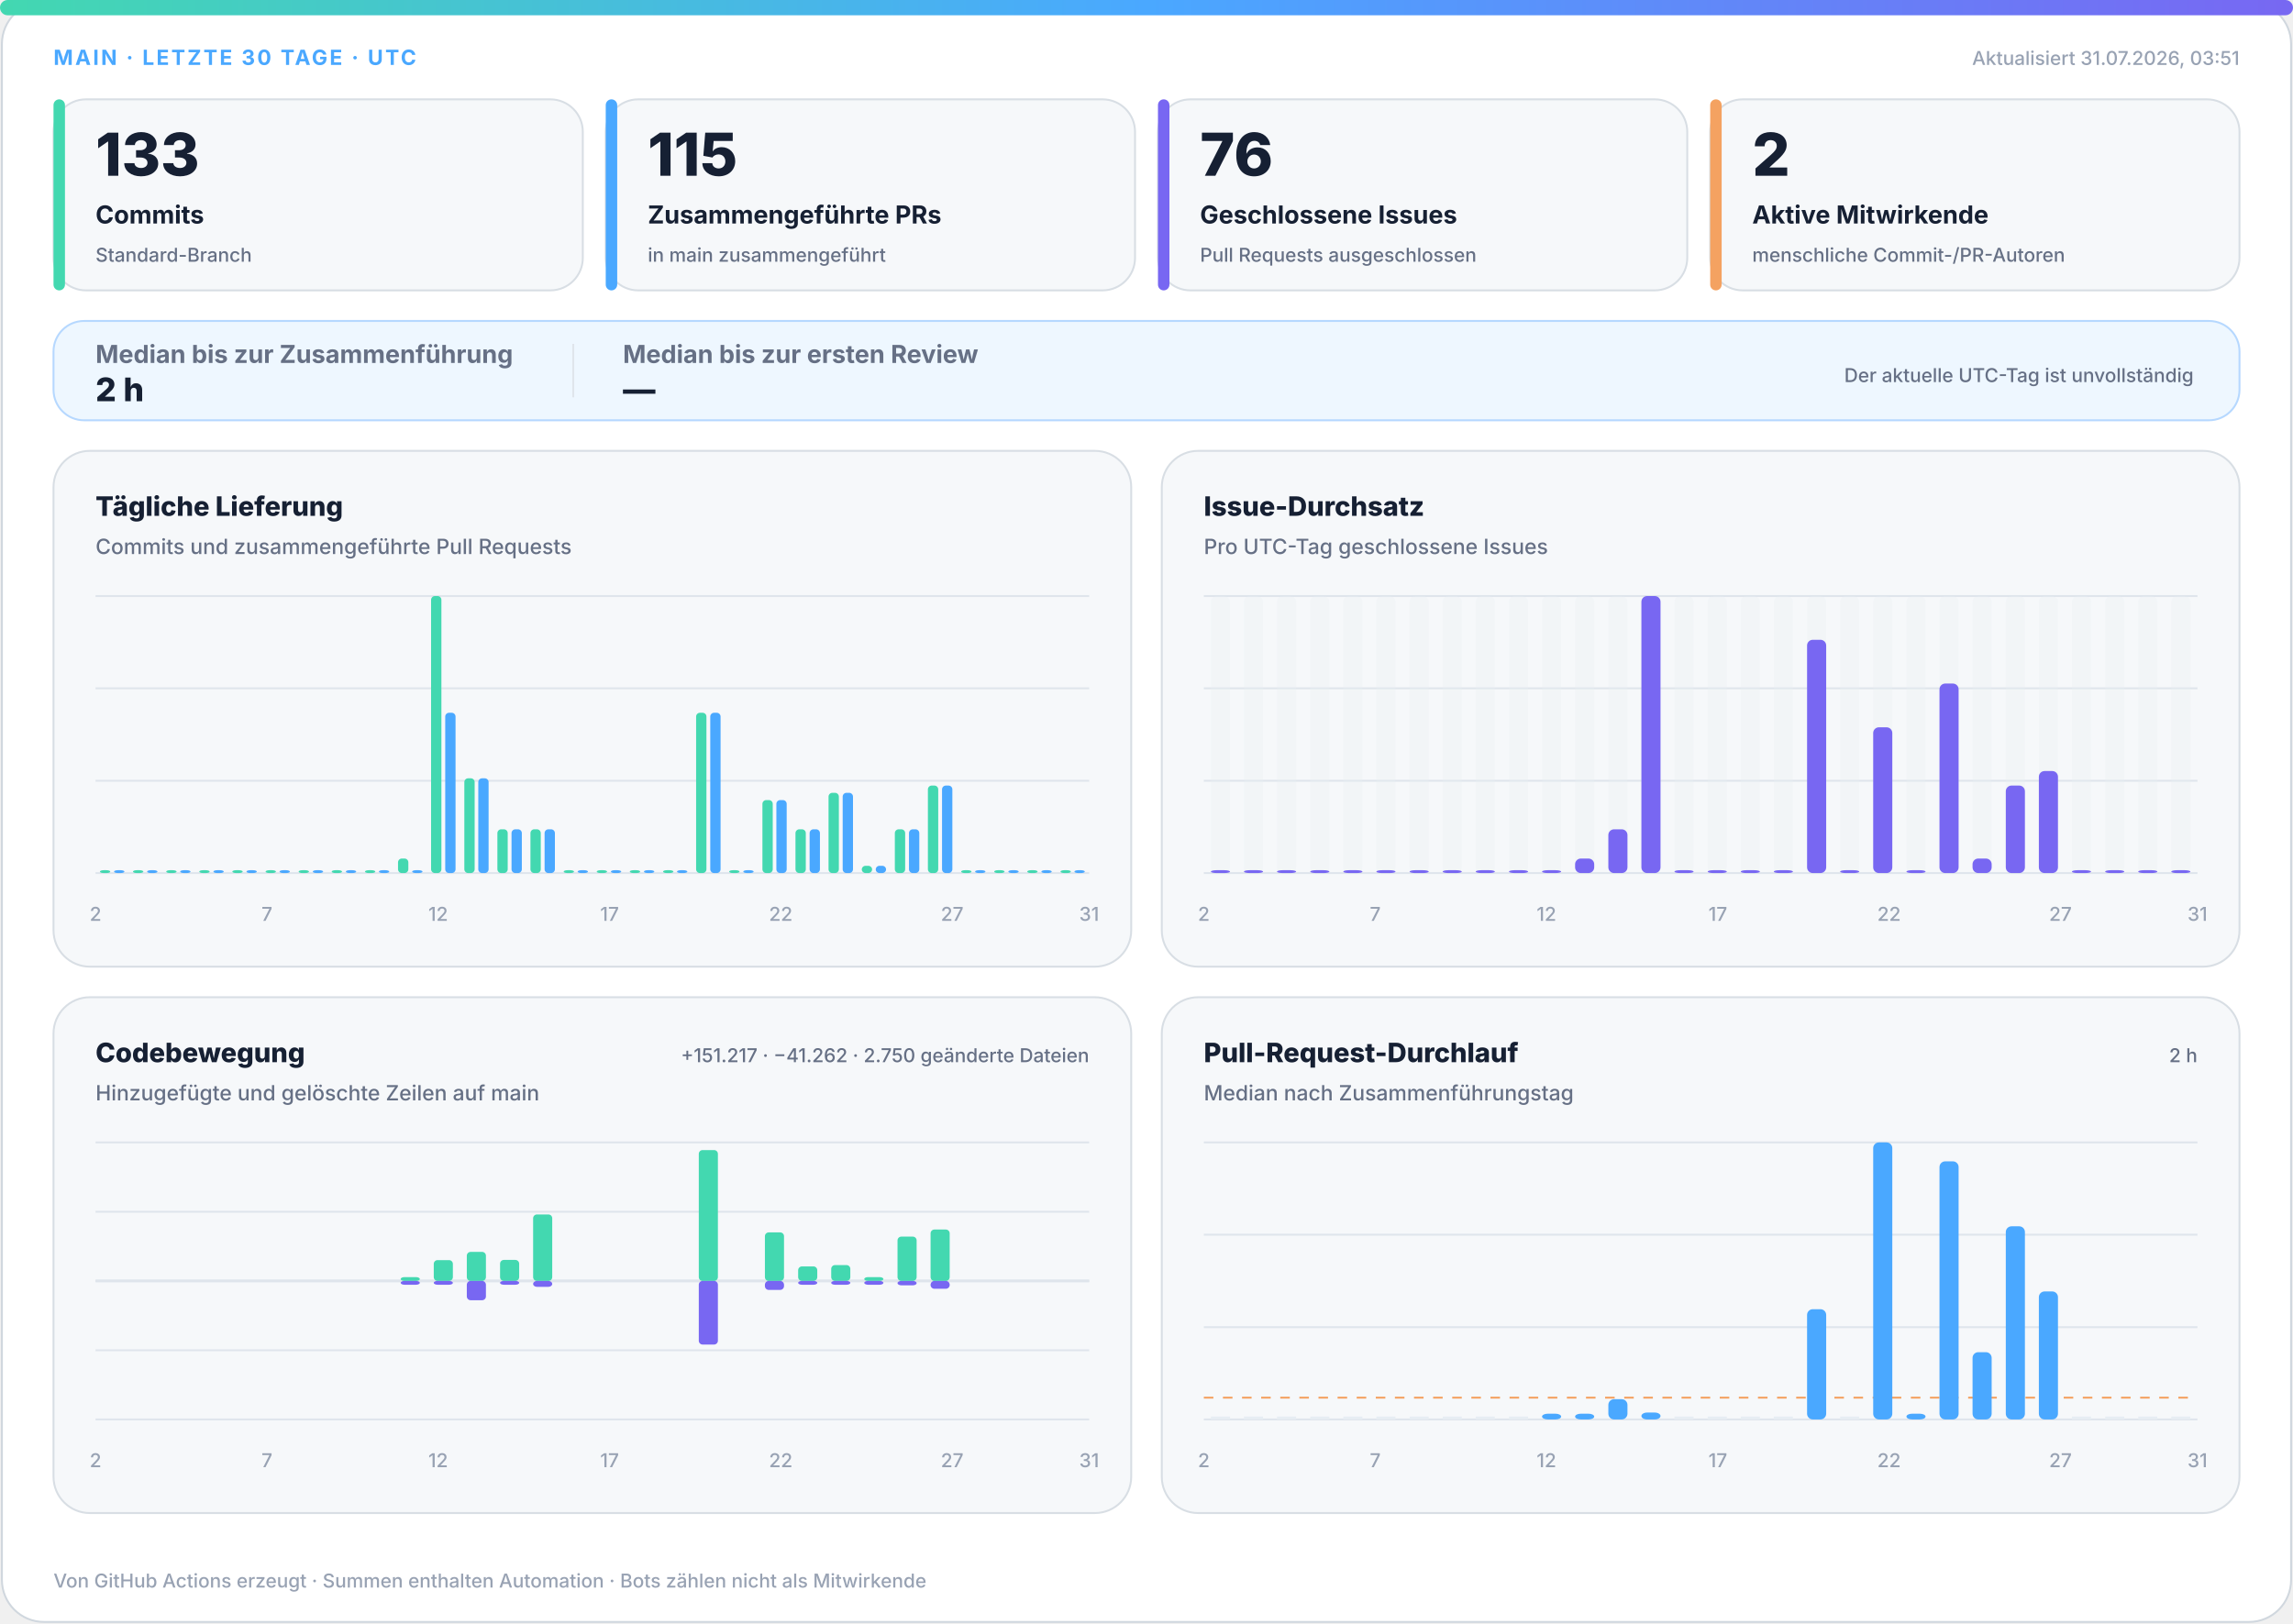
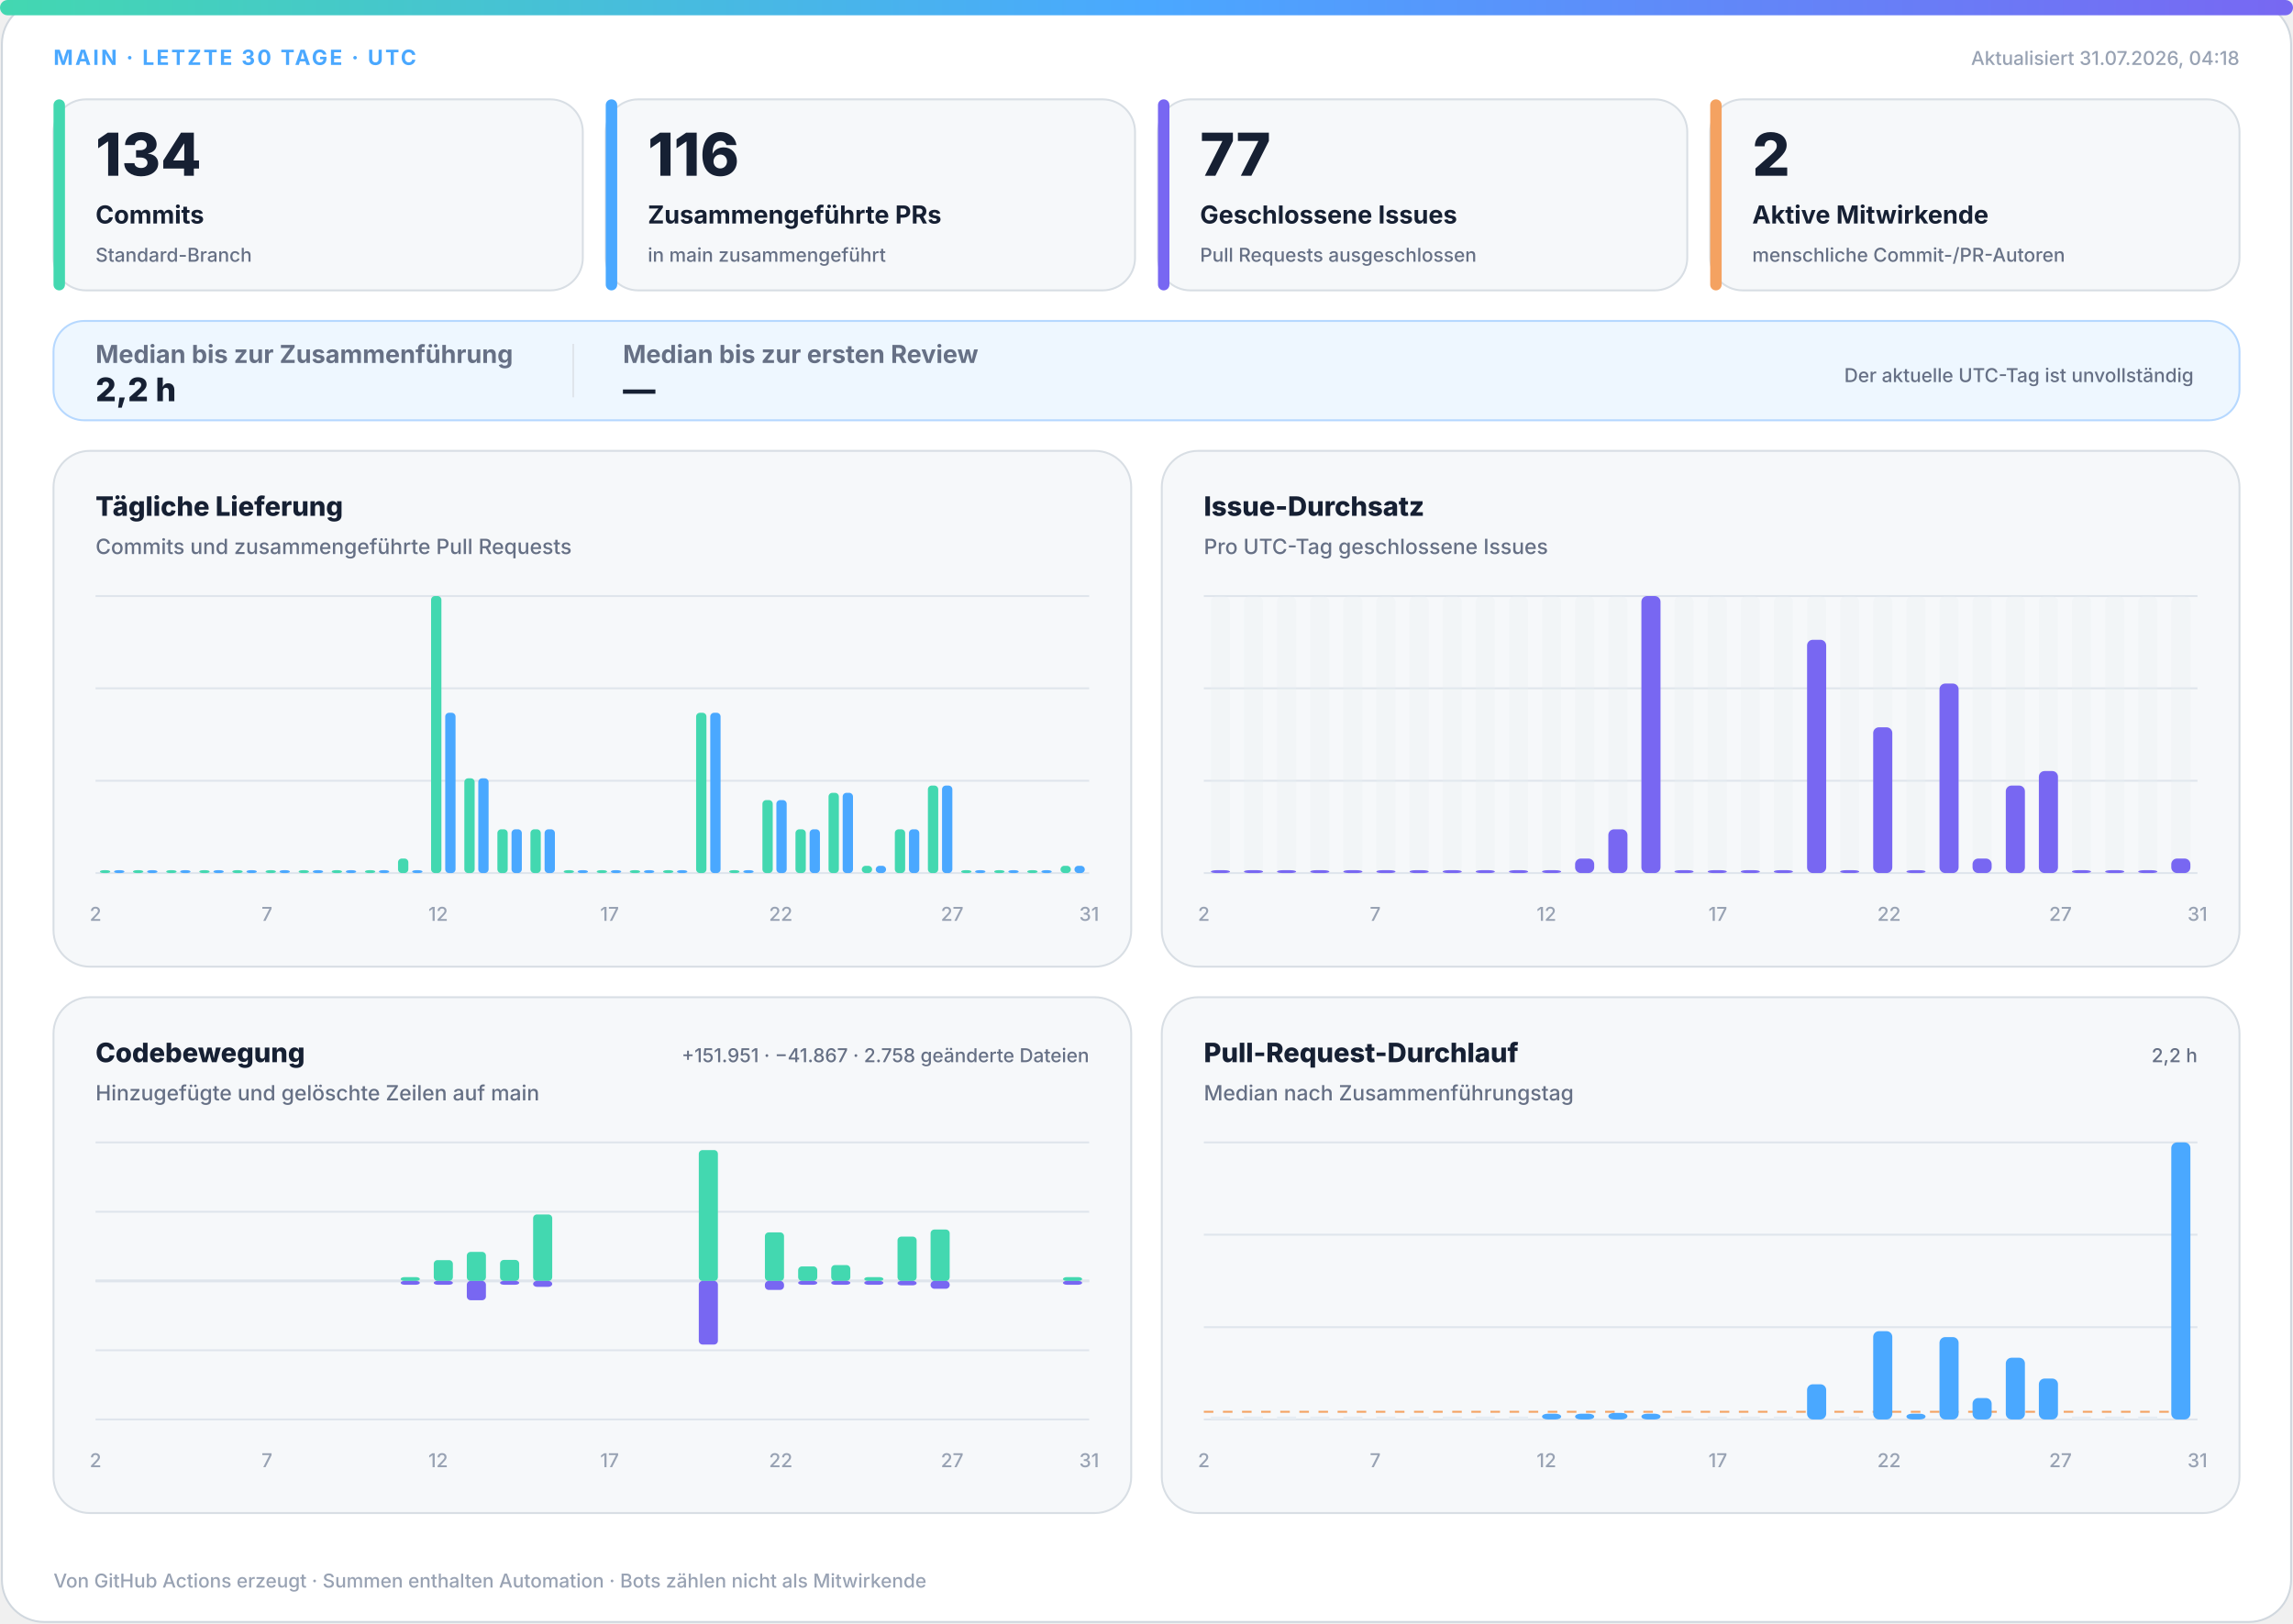
<svg xmlns="http://www.w3.org/2000/svg" width="1200" height="850" viewBox="0 0 1200 850" role="img" aria-labelledby="title desc">
  <defs>
    <linearGradient id="accent" x1="0" y1="0" x2="1" y2="0">
      <stop offset="0%" stop-color="#43d8b0" />
      <stop offset="50%" stop-color="#4aa8ff" />
      <stop offset="100%" stop-color="#7867f2" />
    </linearGradient>
    <linearGradient id="soft" x1="0" y1="0" x2="1" y2="1">
      <stop offset="0%" stop-color="#43d8b0" stop-opacity=".18" />
      <stop offset="100%" stop-color="#7867f2" stop-opacity=".12" />
    </linearGradient>
  </defs>
  <style>
.bg{fill:#fff;stroke:#d0d7de}.surface{fill:#f6f8fa;stroke:#d8dee4}.strong{fill:#eef7ff;stroke:#b6d8ff}.ink{fill:#162033}.muted{fill:#667085}.faint{fill:#98a2b3}.grid{stroke:#dfe5ec}.track{fill:#e7edf3}
.meta{font:750 11px -apple-system,BlinkMacSystemFont,"Segoe UI",sans-serif;letter-spacing:1.1px}.value{font:820 31px -apple-system,BlinkMacSystemFont,"Segoe UI",sans-serif}.label{font:720 13px -apple-system,BlinkMacSystemFont,"Segoe UI",sans-serif}.scope{font:520 10px -apple-system,BlinkMacSystemFont,"Segoe UI",sans-serif}.chart-title{font:760 14px -apple-system,BlinkMacSystemFont,"Segoe UI",sans-serif}.chart-subtitle{font:520 11px -apple-system,BlinkMacSystemFont,"Segoe UI",sans-serif}.small{font:540 10px -apple-system,BlinkMacSystemFont,"Segoe UI",sans-serif}.flow-value{font:780 17px -apple-system,BlinkMacSystemFont,"Segoe UI",sans-serif}
@media(prefers-color-scheme:dark){.bg{fill:#0d1117;stroke:#30363d}.surface{fill:#161b22;stroke:#30363d}.strong{fill:#10263a;stroke:#244d70}.ink{fill:#f0f6fc}.muted{fill:#a7b0bc}.faint{fill:#7d8590}.grid{stroke:#30363d}.track{fill:#27313d}}
</style>
  <rect class="bg" x="1" y="1" width="1198" height="848" rx="22" />
  <rect x="0" y="0" width="1200" height="8" rx="4" fill="url(#accent)" />
  <text class="meta" x="28" y="34" fill="#4aa8ff">MAIN · LETZTE 30 TAGE · UTC</text>
-   <text class="small faint" x="1172" y="34" text-anchor="end">Aktualisiert 31.07.2026, 03:51</text>
+   <text class="small faint" x="1172" y="34" text-anchor="end">Aktualisiert 31.07.2026, 04:18</text>
  <g>
    <rect class="surface" x="28" y="52" width="277" height="100" rx="17" />
    <rect x="28" y="52" width="6" height="100" rx="3" fill="#43d8b0" />
-     <text class="value ink" x="50" y="92" style="font-size:31px">133</text>
+     <text class="value ink" x="50" y="92" style="font-size:31px">134</text>
    <text class="label ink" x="50" y="117" style="font-size:13px">Commits</text>
    <text class="scope muted" x="50" y="137" style="font-size:10px">Standard-Branch</text>
  </g>
  <g>
    <rect class="surface" x="317" y="52" width="277" height="100" rx="17" />
    <rect x="317" y="52" width="6" height="100" rx="3" fill="#4aa8ff" />
-     <text class="value ink" x="339" y="92" style="font-size:31px">115</text>
+     <text class="value ink" x="339" y="92" style="font-size:31px">116</text>
    <text class="label ink" x="339" y="117" style="font-size:13px">Zusammengeführte PRs</text>
    <text class="scope muted" x="339" y="137" style="font-size:10px">in main zusammengeführt</text>
  </g>
  <g>
    <rect class="surface" x="606" y="52" width="277" height="100" rx="17" />
    <rect x="606" y="52" width="6" height="100" rx="3" fill="#7867f2" />
-     <text class="value ink" x="628" y="92" style="font-size:31px">76</text>
+     <text class="value ink" x="628" y="92" style="font-size:31px">77</text>
    <text class="label ink" x="628" y="117" style="font-size:13px">Geschlossene Issues</text>
    <text class="scope muted" x="628" y="137" style="font-size:10px">Pull Requests ausgeschlossen</text>
  </g>
  <g>
    <rect class="surface" x="895" y="52" width="277" height="100" rx="17" />
    <rect x="895" y="52" width="6" height="100" rx="3" fill="#f4a261" />
    <text class="value ink" x="917" y="92" style="font-size:31px">2</text>
    <text class="label ink" x="917" y="117" style="font-size:13px">Aktive Mitwirkende</text>
    <text class="scope muted" x="917" y="137" style="font-size:10px">menschliche Commit-/PR-Autoren</text>
  </g>
  <g>
    <rect class="strong" x="28" y="168" width="1144" height="52" rx="16" fill="url(#soft)" />
    <text class="label muted" x="50" y="190">Median bis zur Zusammenführung</text>
-     <text class="flow-value ink" x="50" y="210">2 h</text>
+     <text class="flow-value ink" x="50" y="210">2,2 h</text>
    <line class="grid" x1="300" y1="180" x2="300" y2="208" />
    <text class="label muted" x="326" y="190">Median bis zur ersten Review</text>
    <text class="flow-value ink" x="326" y="210">—</text>
    <text class="scope muted" x="1148" y="200" text-anchor="end">Der aktuelle UTC-Tag ist unvollständig</text>
  </g>
  <g>
    <rect class="surface" x="28" y="236" width="564" height="270" rx="19" />
    <text class="chart-title ink" x="50" y="270">Tägliche Lieferung</text>
    <text class="chart-subtitle muted" x="50" y="290">Commits und zusammengeführte Pull Requests</text>
    <line class="grid" x1="50" y1="312.0" x2="570" y2="312.0" />
    <line class="grid" x1="50" y1="360.3" x2="570" y2="360.3" />
    <line class="grid" x1="50" y1="408.7" x2="570" y2="408.7" />
    <line class="grid" x1="50" y1="457.0" x2="570" y2="457.0" />
    <rect x="52.3" y="455.5" width="5.4" height="1.5" rx="2" fill="#43d8b0" />
    <rect x="59.7" y="455.5" width="5.4" height="1.5" rx="2" fill="#4aa8ff" />
    <rect x="69.6" y="455.5" width="5.4" height="1.5" rx="2" fill="#43d8b0" />
    <rect x="77.0" y="455.5" width="5.4" height="1.5" rx="2" fill="#4aa8ff" />
    <rect x="87.0" y="455.5" width="5.4" height="1.5" rx="2" fill="#43d8b0" />
    <rect x="94.3" y="455.5" width="5.4" height="1.5" rx="2" fill="#4aa8ff" />
    <rect x="104.3" y="455.5" width="5.4" height="1.5" rx="2" fill="#43d8b0" />
    <rect x="111.7" y="455.5" width="5.4" height="1.5" rx="2" fill="#4aa8ff" />
    <rect x="121.6" y="455.5" width="5.4" height="1.5" rx="2" fill="#43d8b0" />
    <rect x="129.0" y="455.5" width="5.4" height="1.5" rx="2" fill="#4aa8ff" />
    <rect x="139.0" y="455.5" width="5.4" height="1.5" rx="2" fill="#43d8b0" />
    <rect x="146.3" y="455.5" width="5.4" height="1.5" rx="2" fill="#4aa8ff" />
    <rect x="156.3" y="455.5" width="5.4" height="1.5" rx="2" fill="#43d8b0" />
    <rect x="163.7" y="455.5" width="5.4" height="1.5" rx="2" fill="#4aa8ff" />
    <rect x="173.6" y="455.5" width="5.4" height="1.5" rx="2" fill="#43d8b0" />
    <rect x="181.0" y="455.5" width="5.4" height="1.5" rx="2" fill="#4aa8ff" />
    <rect x="191.0" y="455.5" width="5.4" height="1.5" rx="2" fill="#43d8b0" />
    <rect x="198.3" y="455.5" width="5.4" height="1.5" rx="2" fill="#4aa8ff" />
    <rect x="208.3" y="449.4" width="5.4" height="7.6" rx="2" fill="#43d8b0" />
    <rect x="215.7" y="455.5" width="5.4" height="1.5" rx="2" fill="#4aa8ff" />
    <rect x="225.6" y="312.0" width="5.4" height="145.0" rx="2" fill="#43d8b0" />
    <rect x="233.0" y="373.1" width="5.4" height="83.9" rx="2" fill="#4aa8ff" />
    <rect x="243.0" y="407.4" width="5.4" height="49.6" rx="2" fill="#43d8b0" />
    <rect x="250.3" y="407.4" width="5.4" height="49.6" rx="2" fill="#4aa8ff" />
    <rect x="260.3" y="434.1" width="5.4" height="22.9" rx="2" fill="#43d8b0" />
    <rect x="267.7" y="434.1" width="5.4" height="22.9" rx="2" fill="#4aa8ff" />
    <rect x="277.6" y="434.1" width="5.4" height="22.9" rx="2" fill="#43d8b0" />
    <rect x="285.0" y="434.1" width="5.4" height="22.9" rx="2" fill="#4aa8ff" />
    <rect x="295.0" y="455.5" width="5.4" height="1.5" rx="2" fill="#43d8b0" />
    <rect x="302.3" y="455.5" width="5.4" height="1.5" rx="2" fill="#4aa8ff" />
    <rect x="312.3" y="455.5" width="5.4" height="1.5" rx="2" fill="#43d8b0" />
    <rect x="319.7" y="455.5" width="5.4" height="1.5" rx="2" fill="#4aa8ff" />
    <rect x="329.6" y="455.5" width="5.4" height="1.5" rx="2" fill="#43d8b0" />
    <rect x="337.0" y="455.5" width="5.4" height="1.5" rx="2" fill="#4aa8ff" />
    <rect x="347.0" y="455.5" width="5.4" height="1.5" rx="2" fill="#43d8b0" />
    <rect x="354.3" y="455.5" width="5.4" height="1.5" rx="2" fill="#4aa8ff" />
    <rect x="364.3" y="373.1" width="5.4" height="83.9" rx="2" fill="#43d8b0" />
    <rect x="371.7" y="373.1" width="5.4" height="83.9" rx="2" fill="#4aa8ff" />
    <rect x="381.6" y="455.5" width="5.4" height="1.5" rx="2" fill="#43d8b0" />
    <rect x="389.0" y="455.5" width="5.4" height="1.5" rx="2" fill="#4aa8ff" />
    <rect x="399.0" y="418.8" width="5.4" height="38.2" rx="2" fill="#43d8b0" />
    <rect x="406.3" y="418.8" width="5.4" height="38.2" rx="2" fill="#4aa8ff" />
    <rect x="416.3" y="434.1" width="5.4" height="22.9" rx="2" fill="#43d8b0" />
    <rect x="423.7" y="434.1" width="5.4" height="22.9" rx="2" fill="#4aa8ff" />
    <rect x="433.6" y="415.0" width="5.4" height="42.0" rx="2" fill="#43d8b0" />
    <rect x="441.0" y="415.0" width="5.4" height="42.0" rx="2" fill="#4aa8ff" />
    <rect x="451.0" y="453.2" width="5.4" height="3.8" rx="2" fill="#43d8b0" />
    <rect x="458.3" y="453.2" width="5.4" height="3.8" rx="2" fill="#4aa8ff" />
    <rect x="468.3" y="434.1" width="5.4" height="22.9" rx="2" fill="#43d8b0" />
    <rect x="475.7" y="434.1" width="5.4" height="22.9" rx="2" fill="#4aa8ff" />
    <rect x="485.6" y="411.2" width="5.4" height="45.8" rx="2" fill="#43d8b0" />
    <rect x="493.0" y="411.2" width="5.4" height="45.8" rx="2" fill="#4aa8ff" />
    <rect x="503.0" y="455.5" width="5.4" height="1.5" rx="2" fill="#43d8b0" />
    <rect x="510.3" y="455.5" width="5.4" height="1.5" rx="2" fill="#4aa8ff" />
    <rect x="520.3" y="455.5" width="5.4" height="1.5" rx="2" fill="#43d8b0" />
    <rect x="527.7" y="455.5" width="5.4" height="1.5" rx="2" fill="#4aa8ff" />
    <rect x="537.6" y="455.5" width="5.4" height="1.5" rx="2" fill="#43d8b0" />
    <rect x="545.0" y="455.5" width="5.4" height="1.5" rx="2" fill="#4aa8ff" />
-     <rect x="555.0" y="455.5" width="5.4" height="1.5" rx="2" fill="#43d8b0" />
-     <rect x="562.3" y="455.5" width="5.4" height="1.5" rx="2" fill="#4aa8ff" />
+     <rect x="555.0" y="453.2" width="5.4" height="3.8" rx="2" fill="#43d8b0" />
+     <rect x="562.3" y="453.2" width="5.4" height="3.8" rx="2" fill="#4aa8ff" />
    <text class="small faint" x="50.0" y="482" text-anchor="middle">2</text>
    <text class="small faint" x="139.7" y="482" text-anchor="middle">7</text>
    <text class="small faint" x="229.3" y="482" text-anchor="middle">12</text>
    <text class="small faint" x="319.0" y="482" text-anchor="middle">17</text>
    <text class="small faint" x="408.6" y="482" text-anchor="middle">22</text>
    <text class="small faint" x="498.3" y="482" text-anchor="middle">27</text>
    <text class="small faint" x="570.0" y="482" text-anchor="middle">31</text>
  </g>
  <g>
    <rect class="surface" x="608" y="236" width="564" height="270" rx="19" />
    <text class="chart-title ink" x="630" y="270">Issue-Durchsatz</text>
    <text class="chart-subtitle muted" x="630" y="290">Pro UTC-Tag geschlossene Issues</text>
    <line class="grid" x1="630" y1="312.0" x2="1150" y2="312.0" />
    <line class="grid" x1="630" y1="360.3" x2="1150" y2="360.3" />
    <line class="grid" x1="630" y1="408.7" x2="1150" y2="408.7" />
    <line class="grid" x1="630" y1="457.0" x2="1150" y2="457.0" />
    <g>
      <rect class="track" x="633.7" y="312" width="10.0" height="145" rx="3" opacity=".3" />
      <rect x="633.7" y="455.5" width="10.0" height="1.5" rx="3" fill="#7867f2" />
    </g>
    <g>
      <rect class="track" x="651.0" y="312" width="10.0" height="145" rx="3" opacity=".3" />
      <rect x="651.0" y="455.5" width="10.0" height="1.5" rx="3" fill="#7867f2" />
    </g>
    <g>
      <rect class="track" x="668.3" y="312" width="10.0" height="145" rx="3" opacity=".3" />
      <rect x="668.3" y="455.5" width="10.0" height="1.5" rx="3" fill="#7867f2" />
    </g>
    <g>
      <rect class="track" x="685.7" y="312" width="10.0" height="145" rx="3" opacity=".3" />
      <rect x="685.7" y="455.5" width="10.0" height="1.5" rx="3" fill="#7867f2" />
    </g>
    <g>
      <rect class="track" x="703.0" y="312" width="10.0" height="145" rx="3" opacity=".3" />
      <rect x="703.0" y="455.5" width="10.0" height="1.5" rx="3" fill="#7867f2" />
    </g>
    <g>
      <rect class="track" x="720.3" y="312" width="10.0" height="145" rx="3" opacity=".3" />
      <rect x="720.3" y="455.5" width="10.0" height="1.5" rx="3" fill="#7867f2" />
    </g>
    <g>
      <rect class="track" x="737.7" y="312" width="10.0" height="145" rx="3" opacity=".3" />
      <rect x="737.7" y="455.5" width="10.0" height="1.5" rx="3" fill="#7867f2" />
    </g>
    <g>
      <rect class="track" x="755.0" y="312" width="10.0" height="145" rx="3" opacity=".3" />
      <rect x="755.0" y="455.5" width="10.0" height="1.5" rx="3" fill="#7867f2" />
    </g>
    <g>
      <rect class="track" x="772.3" y="312" width="10.0" height="145" rx="3" opacity=".3" />
      <rect x="772.3" y="455.5" width="10.0" height="1.5" rx="3" fill="#7867f2" />
    </g>
    <g>
      <rect class="track" x="789.7" y="312" width="10.0" height="145" rx="3" opacity=".3" />
      <rect x="789.7" y="455.5" width="10.0" height="1.5" rx="3" fill="#7867f2" />
    </g>
    <g>
      <rect class="track" x="807.0" y="312" width="10.0" height="145" rx="3" opacity=".3" />
      <rect x="807.0" y="455.5" width="10.0" height="1.5" rx="3" fill="#7867f2" />
    </g>
    <g>
      <rect class="track" x="824.3" y="312" width="10.0" height="145" rx="3" opacity=".3" />
      <rect x="824.3" y="449.4" width="10.0" height="7.6" rx="3" fill="#7867f2" />
    </g>
    <g>
      <rect class="track" x="841.7" y="312" width="10.0" height="145" rx="3" opacity=".3" />
      <rect x="841.7" y="434.1" width="10.0" height="22.9" rx="3" fill="#7867f2" />
    </g>
    <g>
      <rect class="track" x="859.0" y="312" width="10.0" height="145" rx="3" opacity=".3" />
      <rect x="859.0" y="312.0" width="10.0" height="145.0" rx="3" fill="#7867f2" />
    </g>
    <g>
      <rect class="track" x="876.3" y="312" width="10.0" height="145" rx="3" opacity=".3" />
      <rect x="876.3" y="455.5" width="10.0" height="1.5" rx="3" fill="#7867f2" />
    </g>
    <g>
      <rect class="track" x="893.7" y="312" width="10.0" height="145" rx="3" opacity=".3" />
      <rect x="893.7" y="455.5" width="10.0" height="1.5" rx="3" fill="#7867f2" />
    </g>
    <g>
      <rect class="track" x="911.0" y="312" width="10.0" height="145" rx="3" opacity=".3" />
      <rect x="911.0" y="455.5" width="10.0" height="1.5" rx="3" fill="#7867f2" />
    </g>
    <g>
      <rect class="track" x="928.3" y="312" width="10.0" height="145" rx="3" opacity=".3" />
      <rect x="928.3" y="455.5" width="10.0" height="1.5" rx="3" fill="#7867f2" />
    </g>
    <g>
      <rect class="track" x="945.7" y="312" width="10.0" height="145" rx="3" opacity=".3" />
      <rect x="945.7" y="334.9" width="10.0" height="122.1" rx="3" fill="#7867f2" />
    </g>
    <g>
      <rect class="track" x="963.0" y="312" width="10.0" height="145" rx="3" opacity=".3" />
      <rect x="963.0" y="455.5" width="10.0" height="1.5" rx="3" fill="#7867f2" />
    </g>
    <g>
      <rect class="track" x="980.3" y="312" width="10.0" height="145" rx="3" opacity=".3" />
      <rect x="980.3" y="380.7" width="10.0" height="76.3" rx="3" fill="#7867f2" />
    </g>
    <g>
      <rect class="track" x="997.7" y="312" width="10.0" height="145" rx="3" opacity=".3" />
      <rect x="997.7" y="455.5" width="10.0" height="1.5" rx="3" fill="#7867f2" />
    </g>
    <g>
      <rect class="track" x="1015.0" y="312" width="10.0" height="145" rx="3" opacity=".3" />
      <rect x="1015.0" y="357.8" width="10.0" height="99.2" rx="3" fill="#7867f2" />
    </g>
    <g>
      <rect class="track" x="1032.3" y="312" width="10.0" height="145" rx="3" opacity=".3" />
      <rect x="1032.3" y="449.4" width="10.0" height="7.6" rx="3" fill="#7867f2" />
    </g>
    <g>
      <rect class="track" x="1049.7" y="312" width="10.0" height="145" rx="3" opacity=".3" />
      <rect x="1049.7" y="411.2" width="10.0" height="45.8" rx="3" fill="#7867f2" />
    </g>
    <g>
      <rect class="track" x="1067.0" y="312" width="10.0" height="145" rx="3" opacity=".3" />
      <rect x="1067.0" y="403.6" width="10.0" height="53.4" rx="3" fill="#7867f2" />
    </g>
    <g>
      <rect class="track" x="1084.3" y="312" width="10.0" height="145" rx="3" opacity=".3" />
      <rect x="1084.3" y="455.5" width="10.0" height="1.5" rx="3" fill="#7867f2" />
    </g>
    <g>
      <rect class="track" x="1101.7" y="312" width="10.0" height="145" rx="3" opacity=".3" />
      <rect x="1101.7" y="455.5" width="10.0" height="1.5" rx="3" fill="#7867f2" />
    </g>
    <g>
      <rect class="track" x="1119.0" y="312" width="10.0" height="145" rx="3" opacity=".3" />
      <rect x="1119.0" y="455.5" width="10.0" height="1.5" rx="3" fill="#7867f2" />
    </g>
    <g>
      <rect class="track" x="1136.3" y="312" width="10.0" height="145" rx="3" opacity=".3" />
-       <rect x="1136.3" y="455.5" width="10.0" height="1.5" rx="3" fill="#7867f2" />
+       <rect x="1136.3" y="449.4" width="10.0" height="7.6" rx="3" fill="#7867f2" />
    </g>
    <text class="small faint" x="630.0" y="482" text-anchor="middle">2</text>
    <text class="small faint" x="719.7" y="482" text-anchor="middle">7</text>
    <text class="small faint" x="809.3" y="482" text-anchor="middle">12</text>
    <text class="small faint" x="899.0" y="482" text-anchor="middle">17</text>
    <text class="small faint" x="988.6" y="482" text-anchor="middle">22</text>
    <text class="small faint" x="1078.3" y="482" text-anchor="middle">27</text>
    <text class="small faint" x="1150.0" y="482" text-anchor="middle">31</text>
  </g>
  <g>
    <rect class="surface" x="28" y="522" width="564" height="270" rx="19" />
    <text class="chart-title ink" x="50" y="556">Codebewegung</text>
    <text class="chart-subtitle muted" x="50" y="576">Hinzugefügte und gelöschte Zeilen auf main</text>
-     <text class="small muted" x="570" y="556" text-anchor="end">+151.217 · −41.262 · 2.750 geänderte Dateien</text>
+     <text class="small muted" x="570" y="556" text-anchor="end">+151.951 · −41.867 · 2.758 geänderte Dateien</text>
    <line class="grid" x1="50" y1="598.0" x2="570" y2="598.0" />
    <line class="grid" x1="50" y1="634.3" x2="570" y2="634.3" />
    <line class="grid" x1="50" y1="670.5" x2="570" y2="670.5" />
    <line class="grid" x1="50" y1="706.8" x2="570" y2="706.8" />
    <line class="grid" x1="50" y1="743.0" x2="570" y2="743.0" />
    <line class="grid" x1="50" y1="670.5" x2="570" y2="670.5" stroke-width="1.5" />
    <rect x="53.7" y="670.5" width="10.0" height="0.0" rx="2" fill="#43d8b0" />
    <rect x="53.7" y="670.5" width="10.0" height="0.0" rx="2" fill="#7867f2" />
    <rect x="71.0" y="670.5" width="10.0" height="0.0" rx="2" fill="#43d8b0" />
    <rect x="71.0" y="670.5" width="10.0" height="0.0" rx="2" fill="#7867f2" />
    <rect x="88.3" y="670.5" width="10.0" height="0.0" rx="2" fill="#43d8b0" />
    <rect x="88.3" y="670.5" width="10.0" height="0.0" rx="2" fill="#7867f2" />
    <rect x="105.7" y="670.5" width="10.0" height="0.0" rx="2" fill="#43d8b0" />
    <rect x="105.7" y="670.5" width="10.0" height="0.0" rx="2" fill="#7867f2" />
    <rect x="123.0" y="670.5" width="10.0" height="0.0" rx="2" fill="#43d8b0" />
    <rect x="123.0" y="670.5" width="10.0" height="0.0" rx="2" fill="#7867f2" />
    <rect x="140.3" y="670.5" width="10.0" height="0.0" rx="2" fill="#43d8b0" />
    <rect x="140.3" y="670.5" width="10.0" height="0.0" rx="2" fill="#7867f2" />
    <rect x="157.7" y="670.5" width="10.0" height="0.0" rx="2" fill="#43d8b0" />
    <rect x="157.7" y="670.5" width="10.0" height="0.0" rx="2" fill="#7867f2" />
    <rect x="175.0" y="670.5" width="10.0" height="0.0" rx="2" fill="#43d8b0" />
    <rect x="175.0" y="670.5" width="10.0" height="0.0" rx="2" fill="#7867f2" />
    <rect x="192.3" y="670.5" width="10.0" height="0.0" rx="2" fill="#43d8b0" />
    <rect x="192.3" y="670.5" width="10.0" height="0.0" rx="2" fill="#7867f2" />
    <rect x="209.7" y="668.5" width="10.0" height="2.0" rx="2" fill="#43d8b0" />
    <rect x="209.7" y="670.5" width="10.0" height="2.0" rx="2" fill="#7867f2" />
    <rect x="227.0" y="659.6" width="10.0" height="10.9" rx="2" fill="#43d8b0" />
    <rect x="227.0" y="670.5" width="10.0" height="2.0" rx="2" fill="#7867f2" />
    <rect x="244.3" y="655.3" width="10.0" height="15.2" rx="2" fill="#43d8b0" />
    <rect x="244.3" y="670.5" width="10.0" height="10.1" rx="2" fill="#7867f2" />
    <rect x="261.7" y="659.5" width="10.0" height="11.0" rx="2" fill="#43d8b0" />
    <rect x="261.7" y="670.5" width="10.0" height="2.0" rx="2" fill="#7867f2" />
    <rect x="279.0" y="635.7" width="10.0" height="34.8" rx="2" fill="#43d8b0" />
    <rect x="279.0" y="670.5" width="10.0" height="3.1" rx="2" fill="#7867f2" />
    <rect x="296.3" y="670.5" width="10.0" height="0.0" rx="2" fill="#43d8b0" />
    <rect x="296.3" y="670.5" width="10.0" height="0.0" rx="2" fill="#7867f2" />
    <rect x="313.7" y="670.5" width="10.0" height="0.0" rx="2" fill="#43d8b0" />
    <rect x="313.7" y="670.5" width="10.0" height="0.0" rx="2" fill="#7867f2" />
    <rect x="331.0" y="670.5" width="10.0" height="0.0" rx="2" fill="#43d8b0" />
    <rect x="331.0" y="670.5" width="10.0" height="0.0" rx="2" fill="#7867f2" />
    <rect x="348.3" y="670.5" width="10.0" height="0.0" rx="2" fill="#43d8b0" />
    <rect x="348.3" y="670.5" width="10.0" height="0.0" rx="2" fill="#7867f2" />
    <rect x="365.7" y="602.0" width="10.0" height="68.5" rx="2" fill="#43d8b0" />
    <rect x="365.7" y="670.5" width="10.0" height="33.3" rx="2" fill="#7867f2" />
    <rect x="383.0" y="670.5" width="10.0" height="0.0" rx="2" fill="#43d8b0" />
    <rect x="383.0" y="670.5" width="10.0" height="0.0" rx="2" fill="#7867f2" />
    <rect x="400.3" y="645.1" width="10.0" height="25.4" rx="2" fill="#43d8b0" />
    <rect x="400.3" y="670.5" width="10.0" height="4.7" rx="2" fill="#7867f2" />
    <rect x="417.7" y="662.9" width="10.0" height="7.6" rx="2" fill="#43d8b0" />
    <rect x="417.7" y="670.5" width="10.0" height="2.0" rx="2" fill="#7867f2" />
    <rect x="435.0" y="662.2" width="10.0" height="8.3" rx="2" fill="#43d8b0" />
    <rect x="435.0" y="670.5" width="10.0" height="2.0" rx="2" fill="#7867f2" />
    <rect x="452.3" y="668.5" width="10.0" height="2.0" rx="2" fill="#43d8b0" />
    <rect x="452.3" y="670.5" width="10.0" height="2.0" rx="2" fill="#7867f2" />
    <rect x="469.7" y="647.3" width="10.0" height="23.2" rx="2" fill="#43d8b0" />
    <rect x="469.7" y="670.5" width="10.0" height="2.3" rx="2" fill="#7867f2" />
    <rect x="487.0" y="643.6" width="10.0" height="26.9" rx="2" fill="#43d8b0" />
    <rect x="487.0" y="670.5" width="10.0" height="4.1" rx="2" fill="#7867f2" />
    <rect x="504.3" y="670.5" width="10.0" height="0.0" rx="2" fill="#43d8b0" />
    <rect x="504.3" y="670.5" width="10.0" height="0.0" rx="2" fill="#7867f2" />
    <rect x="521.7" y="670.5" width="10.0" height="0.0" rx="2" fill="#43d8b0" />
    <rect x="521.7" y="670.5" width="10.0" height="0.0" rx="2" fill="#7867f2" />
    <rect x="539.0" y="670.5" width="10.0" height="0.0" rx="2" fill="#43d8b0" />
    <rect x="539.0" y="670.5" width="10.0" height="0.0" rx="2" fill="#7867f2" />
-     <rect x="556.3" y="670.5" width="10.0" height="0.0" rx="2" fill="#43d8b0" />
-     <rect x="556.3" y="670.5" width="10.0" height="0.0" rx="2" fill="#7867f2" />
+     <rect x="556.3" y="668.5" width="10.0" height="2.0" rx="2" fill="#43d8b0" />
+     <rect x="556.3" y="670.5" width="10.0" height="2.0" rx="2" fill="#7867f2" />
    <text class="small faint" x="50.0" y="768" text-anchor="middle">2</text>
    <text class="small faint" x="139.7" y="768" text-anchor="middle">7</text>
    <text class="small faint" x="229.3" y="768" text-anchor="middle">12</text>
    <text class="small faint" x="319.0" y="768" text-anchor="middle">17</text>
    <text class="small faint" x="408.6" y="768" text-anchor="middle">22</text>
    <text class="small faint" x="498.3" y="768" text-anchor="middle">27</text>
    <text class="small faint" x="570.0" y="768" text-anchor="middle">31</text>
  </g>
  <g>
    <rect class="surface" x="608" y="522" width="564" height="270" rx="19" />
    <text class="chart-title ink" x="630" y="556">Pull-Request-Durchlauf</text>
    <text class="chart-subtitle muted" x="630" y="576">Median nach Zusammenführungstag</text>
-     <text class="small muted" x="1150" y="556" text-anchor="end">2 h</text>
+     <text class="small muted" x="1150" y="556" text-anchor="end">2,2 h</text>
    <line class="grid" x1="630" y1="598.0" x2="1150" y2="598.0" />
    <line class="grid" x1="630" y1="646.3" x2="1150" y2="646.3" />
    <line class="grid" x1="630" y1="694.7" x2="1150" y2="694.7" />
    <line class="grid" x1="630" y1="743.0" x2="1150" y2="743.0" />
-     <line x1="630" y1="731.6" x2="1150" y2="731.6" stroke="#f4a261" stroke-dasharray="5 5" />
+     <line x1="630" y1="739.0" x2="1150" y2="739.0" stroke="#f4a261" stroke-dasharray="5 5" />
    <rect class="track" x="633.7" y="741.5" width="10.0" height="1.5" />
    <rect class="track" x="651.0" y="741.5" width="10.0" height="1.5" />
    <rect class="track" x="668.3" y="741.5" width="10.0" height="1.5" />
    <rect class="track" x="685.7" y="741.5" width="10.0" height="1.5" />
    <rect class="track" x="703.0" y="741.5" width="10.0" height="1.5" />
    <rect class="track" x="720.3" y="741.5" width="10.0" height="1.5" />
    <rect class="track" x="737.7" y="741.5" width="10.0" height="1.5" />
    <rect class="track" x="755.0" y="741.5" width="10.0" height="1.5" />
    <rect class="track" x="772.3" y="741.5" width="10.0" height="1.5" />
    <rect class="track" x="789.7" y="741.5" width="10.0" height="1.5" />
    <rect x="807.0" y="740.0" width="10.0" height="3.0" rx="3" fill="#4aa8ff" />
    <rect x="824.3" y="740.0" width="10.0" height="3.0" rx="3" fill="#4aa8ff" />
-     <rect x="841.7" y="732.4" width="10.0" height="10.6" rx="3" fill="#4aa8ff" />
-     <rect x="859.0" y="739.4" width="10.0" height="3.6" rx="3" fill="#4aa8ff" />
+     <rect x="841.7" y="739.6" width="10.0" height="3.4" rx="3" fill="#4aa8ff" />
+     <rect x="859.0" y="740.0" width="10.0" height="3.0" rx="3" fill="#4aa8ff" />
    <rect class="track" x="876.3" y="741.5" width="10.0" height="1.5" />
    <rect class="track" x="893.7" y="741.5" width="10.0" height="1.5" />
    <rect class="track" x="911.0" y="741.5" width="10.0" height="1.5" />
    <rect class="track" x="928.3" y="741.5" width="10.0" height="1.5" />
-     <rect x="945.7" y="685.3" width="10.0" height="57.7" rx="3" fill="#4aa8ff" />
+     <rect x="945.7" y="724.6" width="10.0" height="18.4" rx="3" fill="#4aa8ff" />
    <rect class="track" x="963.0" y="741.5" width="10.0" height="1.5" />
-     <rect x="980.3" y="598.0" width="10.0" height="145.0" rx="3" fill="#4aa8ff" />
+     <rect x="980.3" y="696.8" width="10.0" height="46.2" rx="3" fill="#4aa8ff" />
    <rect x="997.7" y="740.0" width="10.0" height="3.0" rx="3" fill="#4aa8ff" />
-     <rect x="1015.0" y="607.9" width="10.0" height="135.1" rx="3" fill="#4aa8ff" />
-     <rect x="1032.3" y="707.8" width="10.0" height="35.2" rx="3" fill="#4aa8ff" />
-     <rect x="1049.7" y="641.9" width="10.0" height="101.1" rx="3" fill="#4aa8ff" />
-     <rect x="1067.0" y="676.0" width="10.0" height="67.0" rx="3" fill="#4aa8ff" />
+     <rect x="1015.0" y="699.9" width="10.0" height="43.1" rx="3" fill="#4aa8ff" />
+     <rect x="1032.3" y="731.8" width="10.0" height="11.2" rx="3" fill="#4aa8ff" />
+     <rect x="1049.7" y="710.7" width="10.0" height="32.3" rx="3" fill="#4aa8ff" />
+     <rect x="1067.0" y="721.6" width="10.0" height="21.4" rx="3" fill="#4aa8ff" />
    <rect class="track" x="1084.3" y="741.5" width="10.0" height="1.5" />
    <rect class="track" x="1101.7" y="741.5" width="10.0" height="1.5" />
    <rect class="track" x="1119.0" y="741.5" width="10.0" height="1.5" />
-     <rect class="track" x="1136.3" y="741.5" width="10.0" height="1.5" />
+     <rect x="1136.3" y="598.0" width="10.0" height="145.0" rx="3" fill="#4aa8ff" />
    <text class="small faint" x="630.0" y="768" text-anchor="middle">2</text>
    <text class="small faint" x="719.7" y="768" text-anchor="middle">7</text>
    <text class="small faint" x="809.3" y="768" text-anchor="middle">12</text>
    <text class="small faint" x="899.0" y="768" text-anchor="middle">17</text>
    <text class="small faint" x="988.6" y="768" text-anchor="middle">22</text>
    <text class="small faint" x="1078.3" y="768" text-anchor="middle">27</text>
    <text class="small faint" x="1150.0" y="768" text-anchor="middle">31</text>
  </g>
  <text class="small faint" x="28" y="831">Von GitHub Actions erzeugt · Summen enthalten Automation · Bots zählen nicht als Mitwirkende</text>
</svg>
